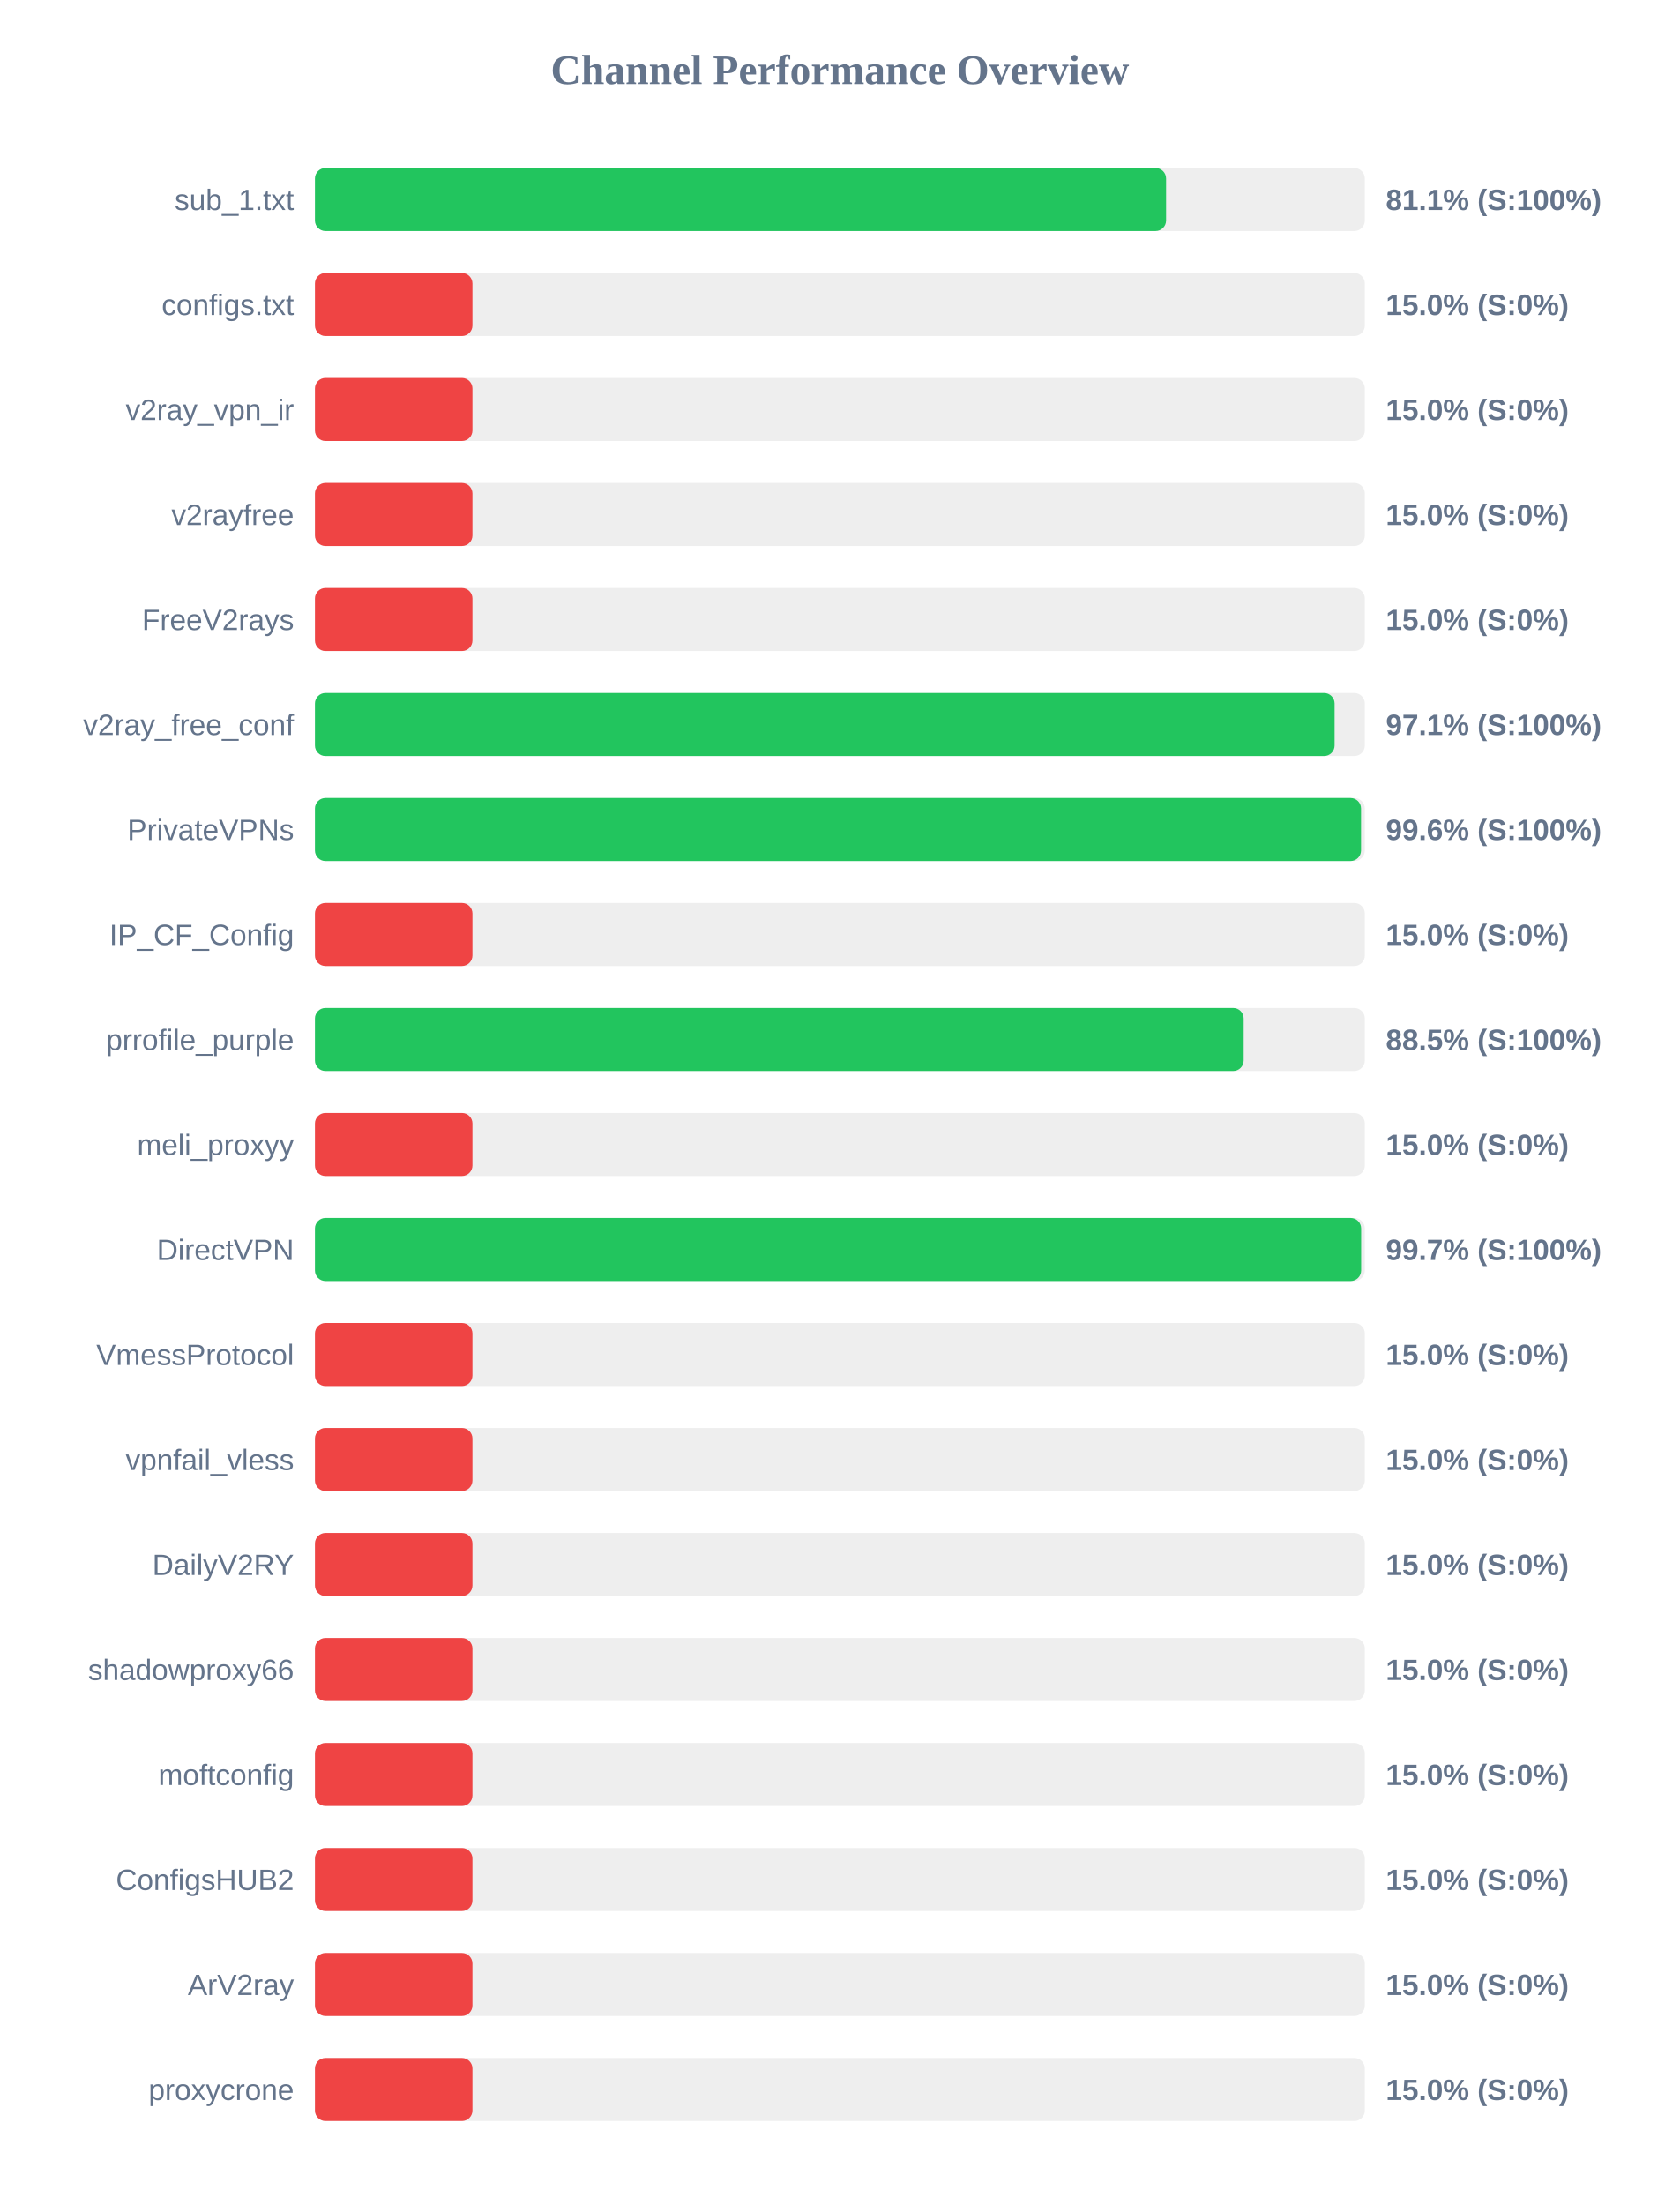
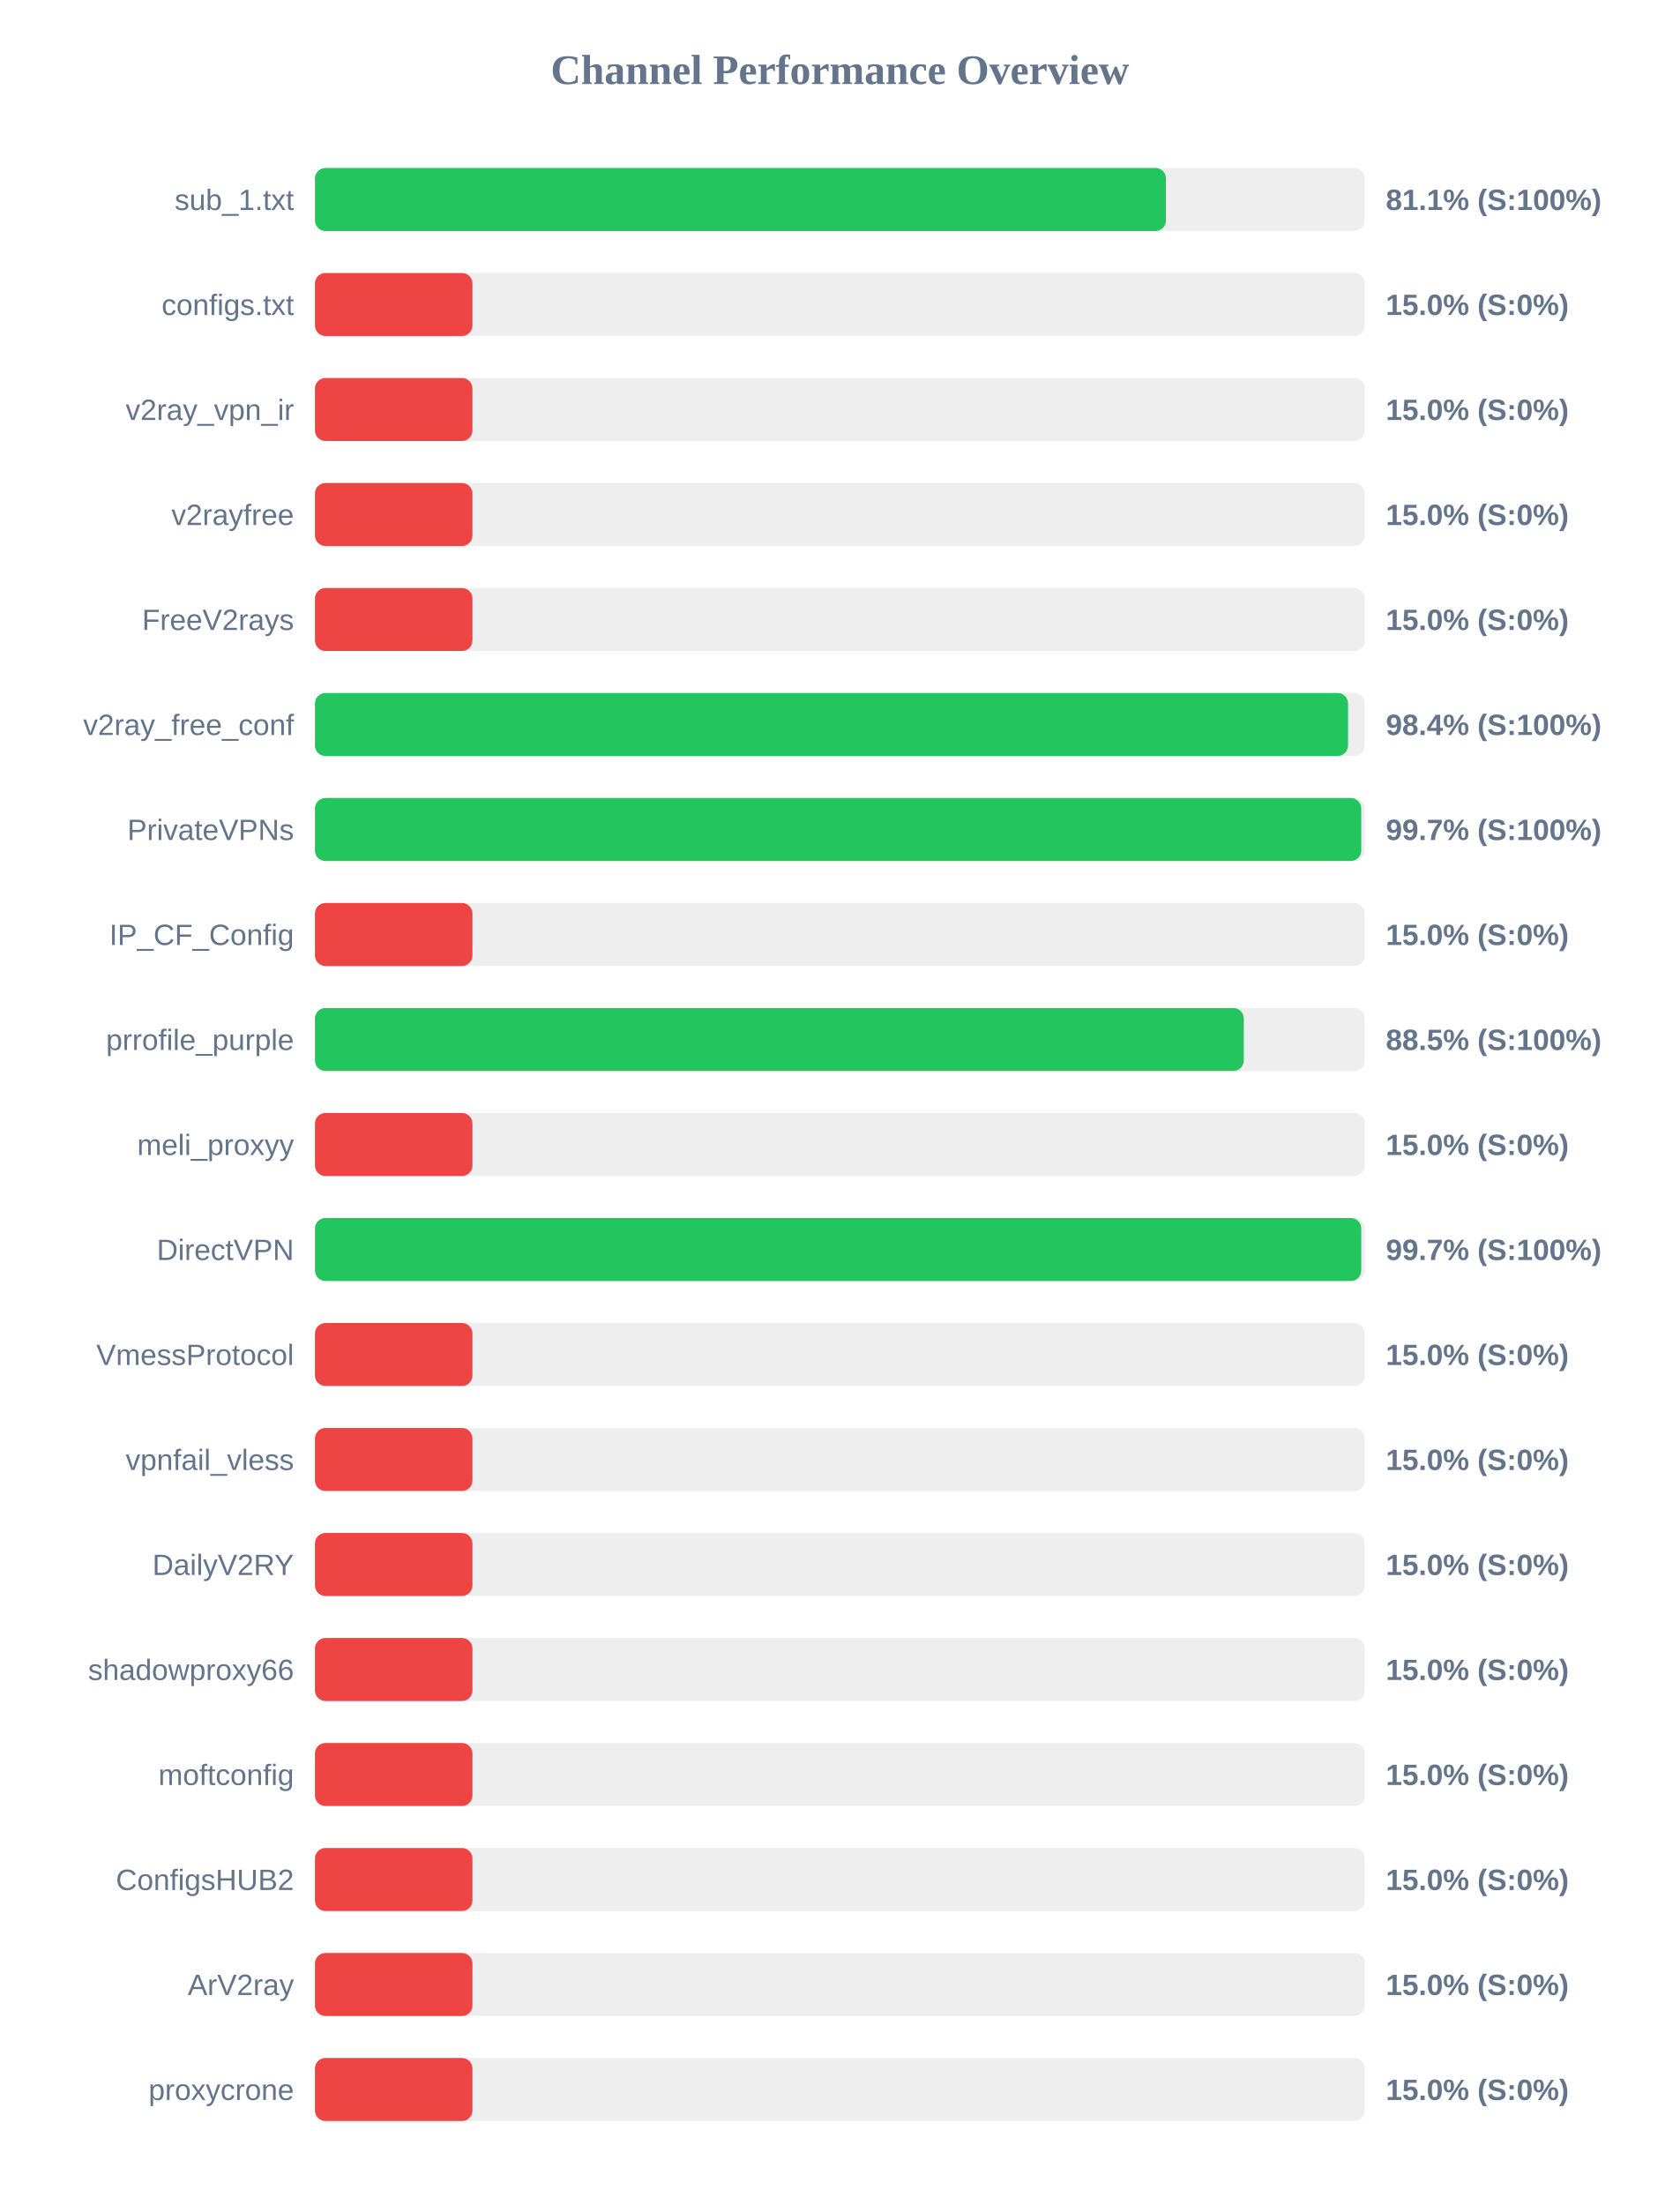
<svg xmlns="http://www.w3.org/2000/svg" width="800" height="1050" version="1.1">
  <style>
        .row { font: 14px Arial; fill: #64748b; }
        .score { font: bold 14px Arial; fill: #64748b; }
    </style>
  <text x="400" y="40" text-anchor="middle" font-size="20px" font-weight="bold" fill="#64748b">Channel Performance Overview</text>
  <rect x="150" y="80" width="500" height="30" fill="#eee" rx="5" />
-   <rect x="150" y="80" width="405.35" height="30" fill="#22c55e" rx="5" />
+   <rect x="150" y="80" width="405.3" height="30" fill="#22c55e" rx="5" />
  <text x="140" y="100" text-anchor="end" class="row">sub_1.txt</text>
  <text x="660" y="100" text-anchor="start" class="score">81.1% (S:100%)</text>
  <rect x="150" y="130" width="500" height="30" fill="#eee" rx="5" />
  <rect x="150" y="130" width="75.0" height="30" fill="#ef4444" rx="5" />
  <text x="140" y="150" text-anchor="end" class="row">configs.txt</text>
  <text x="660" y="150" text-anchor="start" class="score">15.0% (S:0%)</text>
  <rect x="150" y="180" width="500" height="30" fill="#eee" rx="5" />
  <rect x="150" y="180" width="75.0" height="30" fill="#ef4444" rx="5" />
  <text x="140" y="200" text-anchor="end" class="row">v2ray_vpn_ir</text>
  <text x="660" y="200" text-anchor="start" class="score">15.0% (S:0%)</text>
  <rect x="150" y="230" width="500" height="30" fill="#eee" rx="5" />
  <rect x="150" y="230" width="75.0" height="30" fill="#ef4444" rx="5" />
  <text x="140" y="250" text-anchor="end" class="row">v2rayfree</text>
  <text x="660" y="250" text-anchor="start" class="score">15.0% (S:0%)</text>
  <rect x="150" y="280" width="500" height="30" fill="#eee" rx="5" />
  <rect x="150" y="280" width="75.0" height="30" fill="#ef4444" rx="5" />
  <text x="140" y="300" text-anchor="end" class="row">FreeV2rays</text>
  <text x="660" y="300" text-anchor="start" class="score">15.0% (S:0%)</text>
  <rect x="150" y="330" width="500" height="30" fill="#eee" rx="5" />
-   <rect x="150" y="330" width="485.6" height="30" fill="#22c55e" rx="5" />
+   <rect x="150" y="330" width="492.0" height="30" fill="#22c55e" rx="5" />
  <text x="140" y="350" text-anchor="end" class="row">v2ray_free_conf</text>
-   <text x="660" y="350" text-anchor="start" class="score">97.1% (S:100%)</text>
+   <text x="660" y="350" text-anchor="start" class="score">98.4% (S:100%)</text>
  <rect x="150" y="380" width="500" height="30" fill="#eee" rx="5" />
-   <rect x="150" y="380" width="498.2" height="30" fill="#22c55e" rx="5" />
+   <rect x="150" y="380" width="498.3" height="30" fill="#22c55e" rx="5" />
  <text x="140" y="400" text-anchor="end" class="row">PrivateVPNs</text>
-   <text x="660" y="400" text-anchor="start" class="score">99.6% (S:100%)</text>
+   <text x="660" y="400" text-anchor="start" class="score">99.7% (S:100%)</text>
  <rect x="150" y="430" width="500" height="30" fill="#eee" rx="5" />
  <rect x="150" y="430" width="75.0" height="30" fill="#ef4444" rx="5" />
  <text x="140" y="450" text-anchor="end" class="row">IP_CF_Config</text>
  <text x="660" y="450" text-anchor="start" class="score">15.0% (S:0%)</text>
  <rect x="150" y="480" width="500" height="30" fill="#eee" rx="5" />
-   <rect x="150" y="480" width="442.3" height="30" fill="#22c55e" rx="5" />
+   <rect x="150" y="480" width="442.35" height="30" fill="#22c55e" rx="5" />
  <text x="140" y="500" text-anchor="end" class="row">prrofile_purple</text>
  <text x="660" y="500" text-anchor="start" class="score">88.5% (S:100%)</text>
  <rect x="150" y="530" width="500" height="30" fill="#eee" rx="5" />
  <rect x="150" y="530" width="75.0" height="30" fill="#ef4444" rx="5" />
  <text x="140" y="550" text-anchor="end" class="row">meli_proxyy</text>
  <text x="660" y="550" text-anchor="start" class="score">15.0% (S:0%)</text>
  <rect x="150" y="580" width="500" height="30" fill="#eee" rx="5" />
-   <rect x="150" y="580" width="498.25" height="30" fill="#22c55e" rx="5" />
+   <rect x="150" y="580" width="498.3" height="30" fill="#22c55e" rx="5" />
  <text x="140" y="600" text-anchor="end" class="row">DirectVPN</text>
  <text x="660" y="600" text-anchor="start" class="score">99.7% (S:100%)</text>
  <rect x="150" y="630" width="500" height="30" fill="#eee" rx="5" />
  <rect x="150" y="630" width="75.0" height="30" fill="#ef4444" rx="5" />
  <text x="140" y="650" text-anchor="end" class="row">VmessProtocol</text>
  <text x="660" y="650" text-anchor="start" class="score">15.0% (S:0%)</text>
  <rect x="150" y="680" width="500" height="30" fill="#eee" rx="5" />
  <rect x="150" y="680" width="75.0" height="30" fill="#ef4444" rx="5" />
  <text x="140" y="700" text-anchor="end" class="row">vpnfail_vless</text>
  <text x="660" y="700" text-anchor="start" class="score">15.0% (S:0%)</text>
  <rect x="150" y="730" width="500" height="30" fill="#eee" rx="5" />
  <rect x="150" y="730" width="75.0" height="30" fill="#ef4444" rx="5" />
  <text x="140" y="750" text-anchor="end" class="row">DailyV2RY</text>
  <text x="660" y="750" text-anchor="start" class="score">15.0% (S:0%)</text>
  <rect x="150" y="780" width="500" height="30" fill="#eee" rx="5" />
  <rect x="150" y="780" width="75.0" height="30" fill="#ef4444" rx="5" />
  <text x="140" y="800" text-anchor="end" class="row">shadowproxy66</text>
  <text x="660" y="800" text-anchor="start" class="score">15.0% (S:0%)</text>
  <rect x="150" y="830" width="500" height="30" fill="#eee" rx="5" />
  <rect x="150" y="830" width="75.0" height="30" fill="#ef4444" rx="5" />
  <text x="140" y="850" text-anchor="end" class="row">moftconfig</text>
  <text x="660" y="850" text-anchor="start" class="score">15.0% (S:0%)</text>
  <rect x="150" y="880" width="500" height="30" fill="#eee" rx="5" />
  <rect x="150" y="880" width="75.0" height="30" fill="#ef4444" rx="5" />
  <text x="140" y="900" text-anchor="end" class="row">ConfigsHUB2</text>
  <text x="660" y="900" text-anchor="start" class="score">15.0% (S:0%)</text>
  <rect x="150" y="930" width="500" height="30" fill="#eee" rx="5" />
  <rect x="150" y="930" width="75.0" height="30" fill="#ef4444" rx="5" />
  <text x="140" y="950" text-anchor="end" class="row">ArV2ray</text>
  <text x="660" y="950" text-anchor="start" class="score">15.0% (S:0%)</text>
  <rect x="150" y="980" width="500" height="30" fill="#eee" rx="5" />
  <rect x="150" y="980" width="75.0" height="30" fill="#ef4444" rx="5" />
  <text x="140" y="1000" text-anchor="end" class="row">proxycrone</text>
  <text x="660" y="1000" text-anchor="start" class="score">15.0% (S:0%)</text>
</svg>
